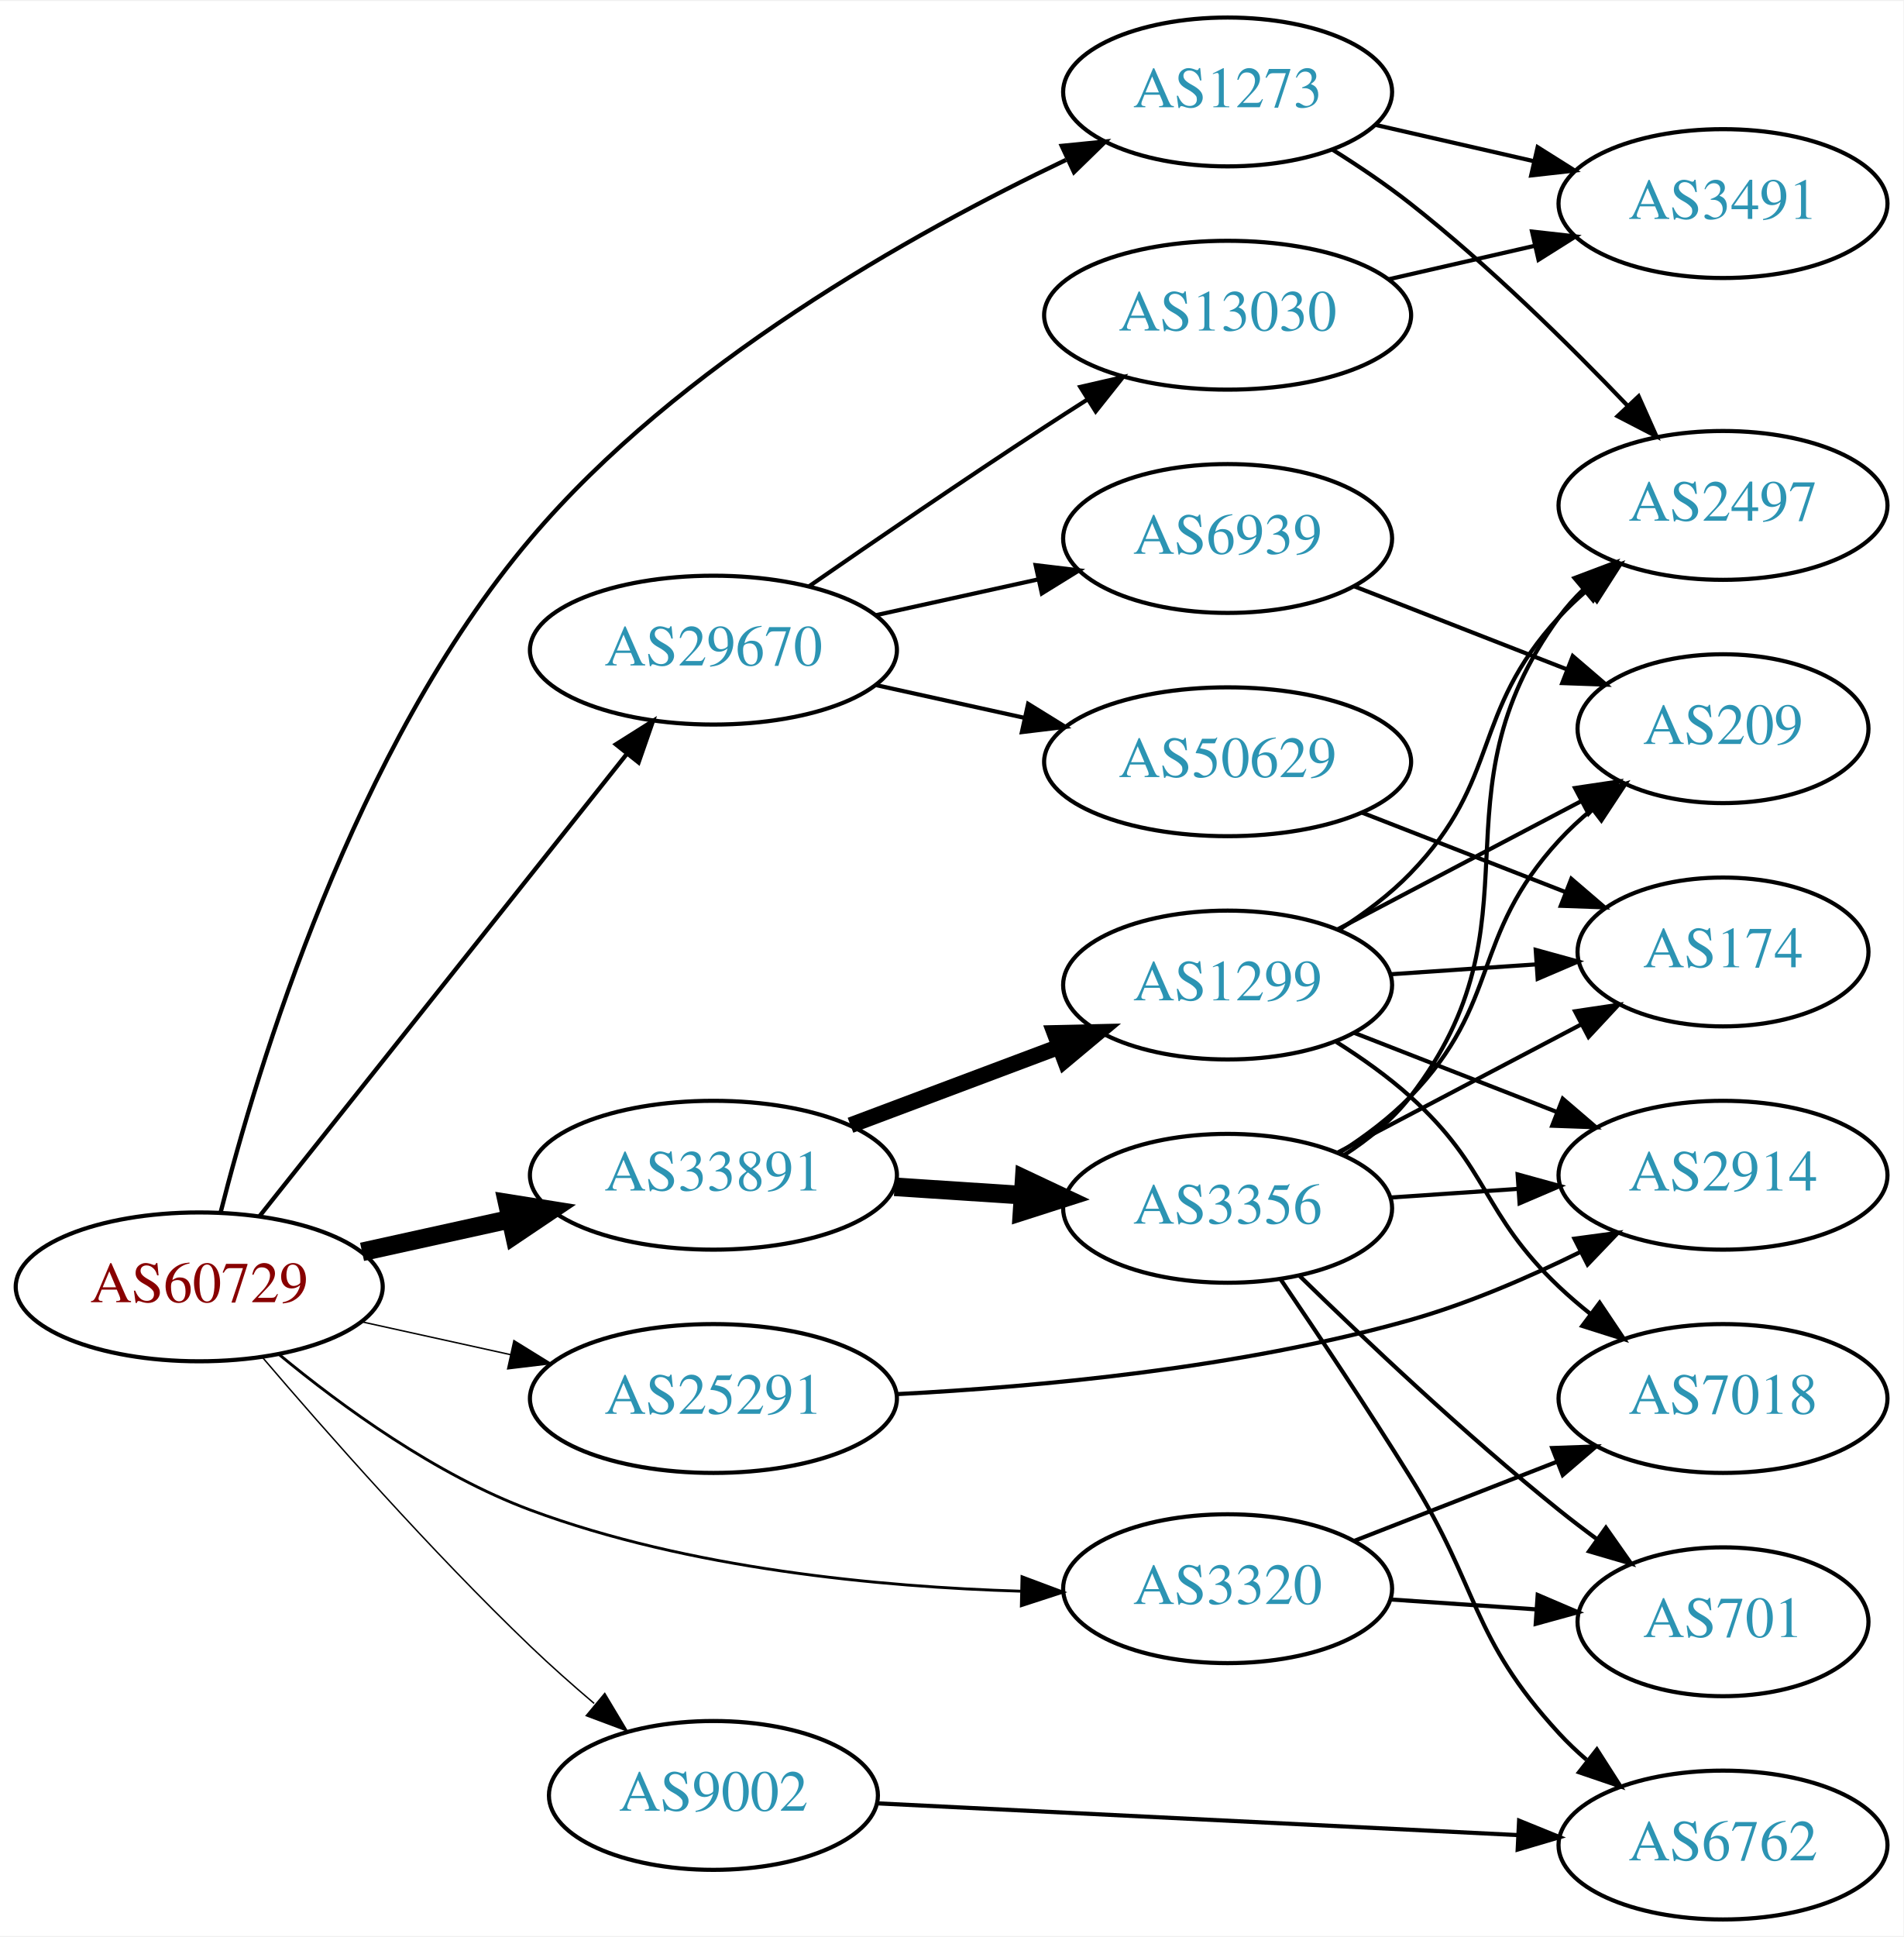
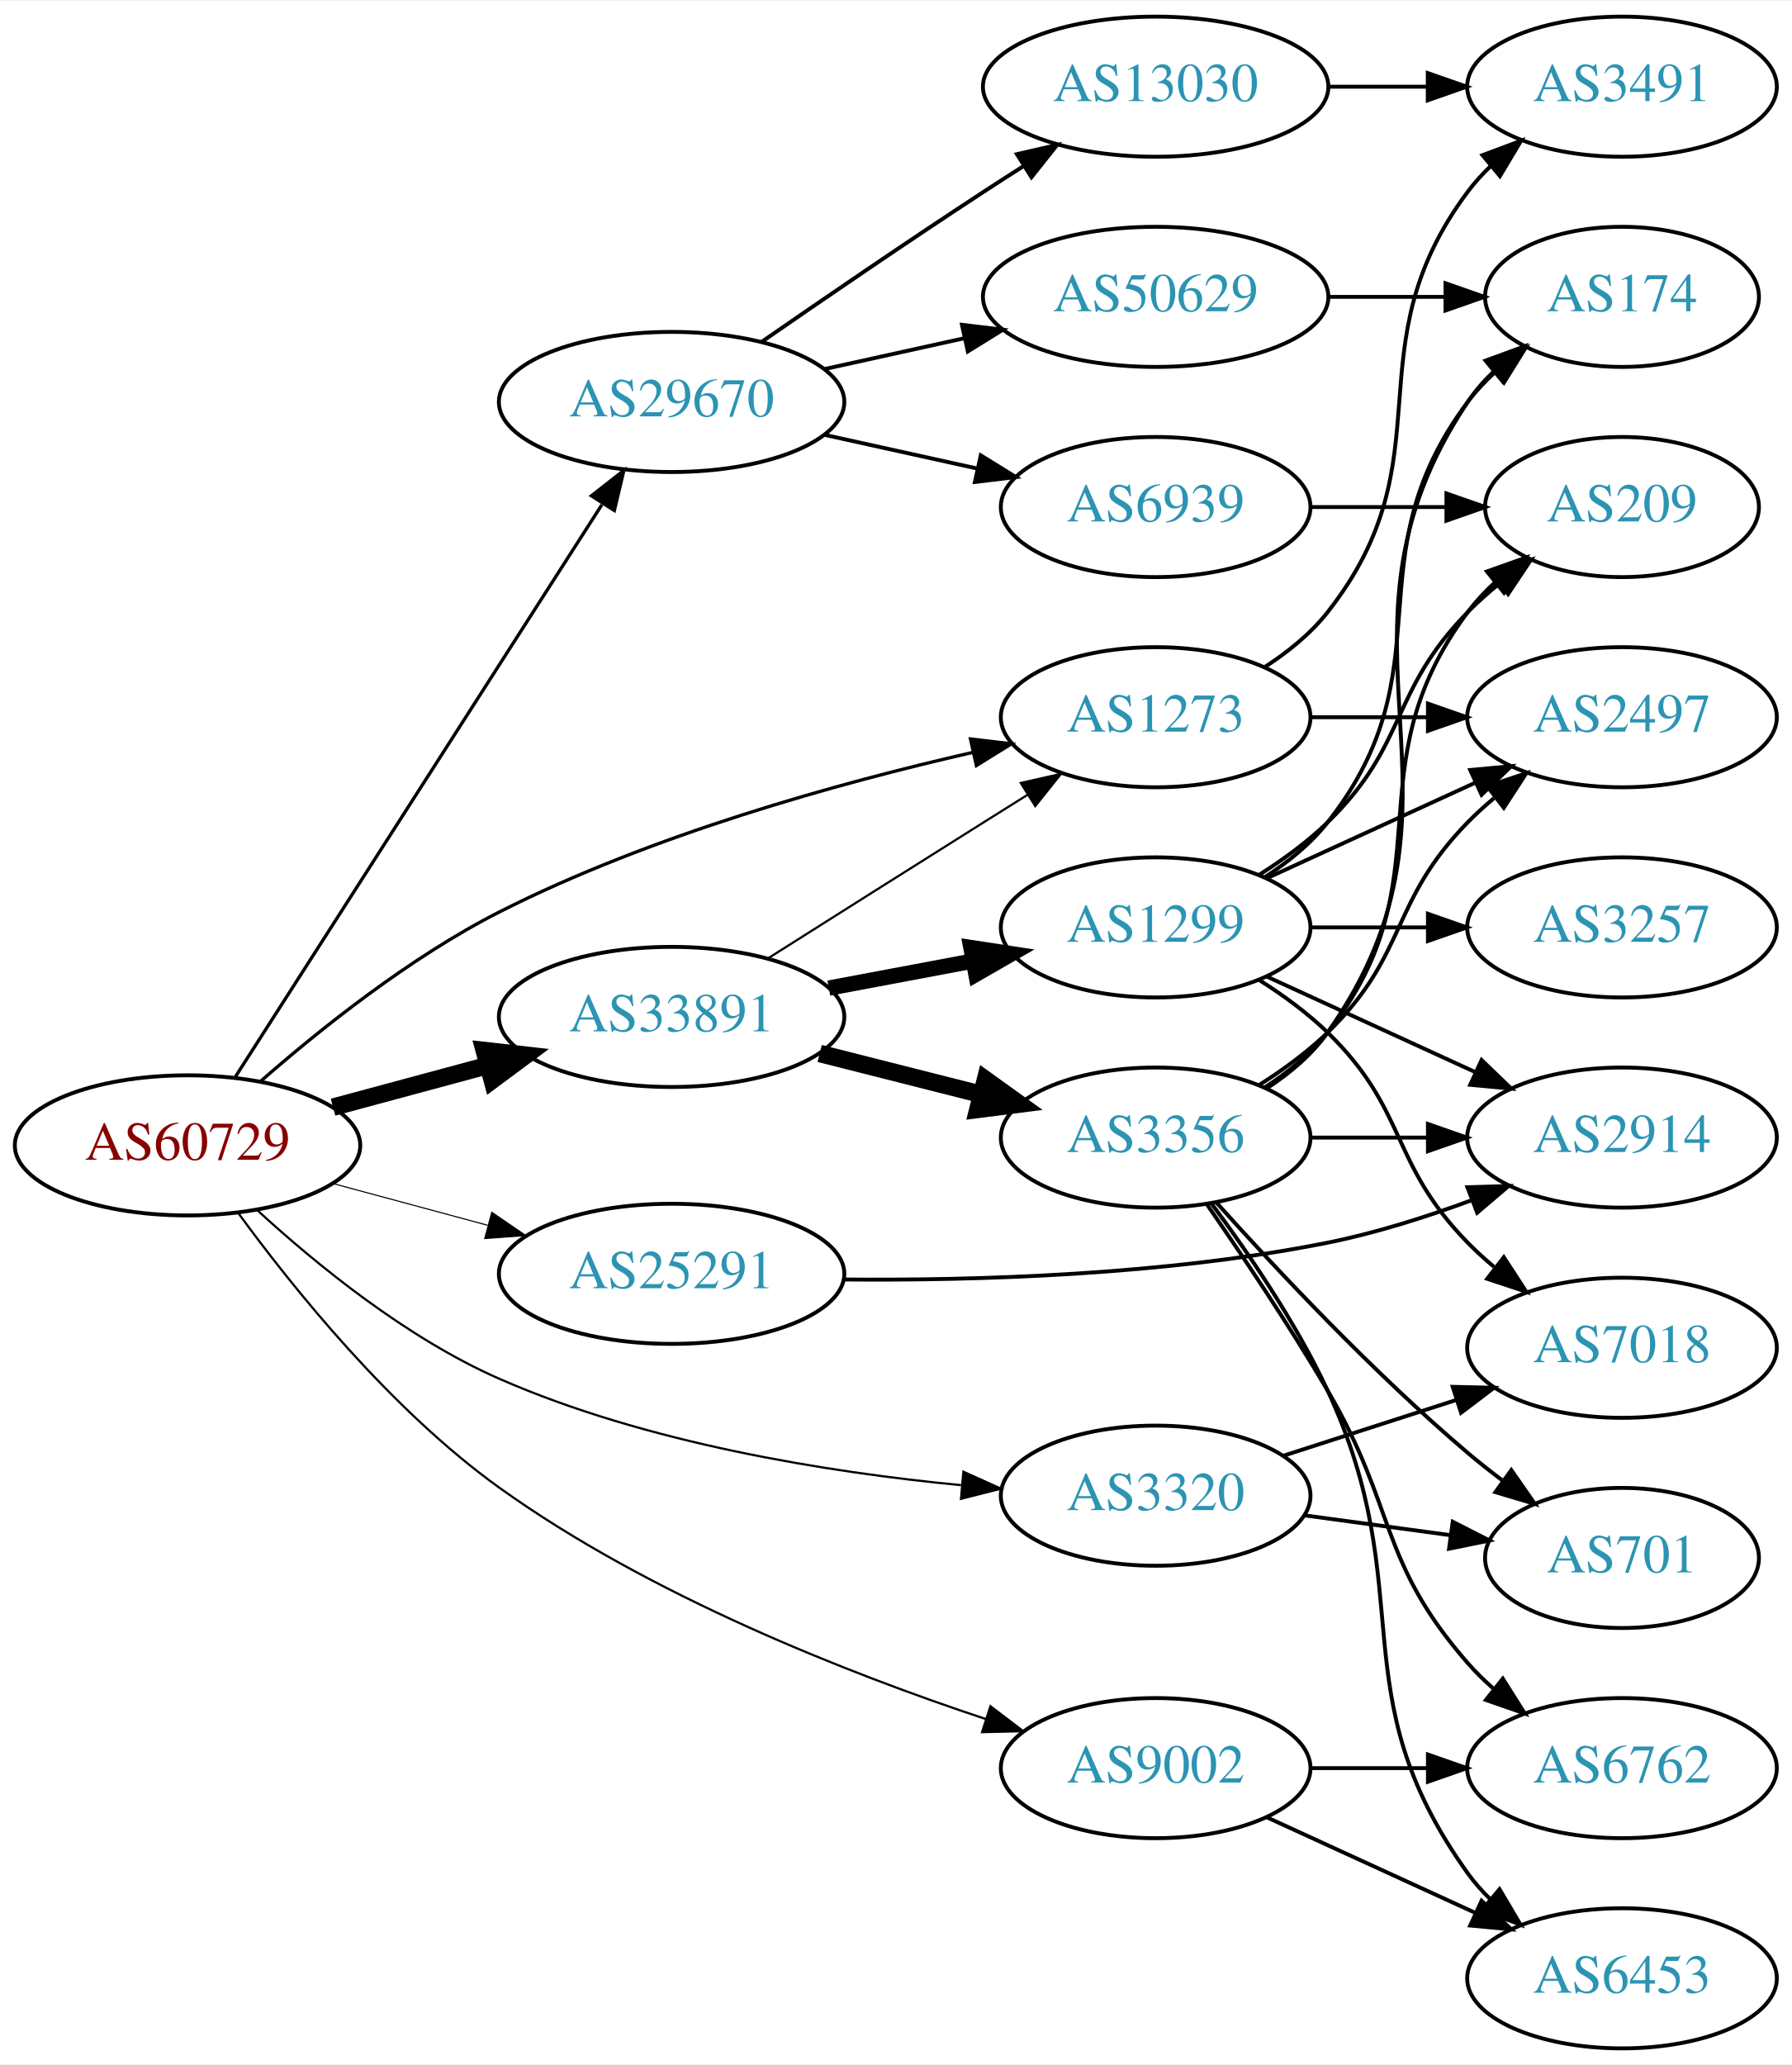
- <svg xmlns="http://www.w3.org/2000/svg" xmlns:xlink="http://www.w3.org/1999/xlink" width="460pt" height="468pt" viewBox="0.00 0.00 460.47 468.00">
-   <g id="graph0" class="graph" transform="scale(1 1) rotate(0) translate(4 464)">
-     <polygon fill="white" stroke="none" points="-4,4 -4,-464 456.469,-464 456.469,4 -4,4" />
+ <svg xmlns="http://www.w3.org/2000/svg" xmlns:xlink="http://www.w3.org/1999/xlink" width="460pt" height="530pt" viewBox="0.00 0.00 460.47 530.00">
+   <g id="graph0" class="graph" transform="scale(1 1) rotate(0) translate(4 526)">
+     <polygon fill="white" stroke="none" points="-4,4 -4,-526 456.469,-526 456.469,4 -4,4" />
    <g id="node1" class="node">
      <g id="a_node1">
        <a xlink:href="/asn/60729" xlink:title="AS60729 ~ Zwiebelfreunde e.V. [AT]">
-           <ellipse fill="#ffffff" stroke="black" cx="44.196" cy="-153" rx="44.393" ry="18" />
-           <text text-anchor="middle" x="44.196" y="-149.3" font-family="Times,serif" font-size="14.00" fill="#880000">AS60729</text>
+           <ellipse fill="#ffffff" stroke="black" cx="44.196" cy="-232" rx="44.393" ry="18" />
+           <text text-anchor="middle" x="44.196" y="-228.3" font-family="Times,serif" font-size="14.00" fill="#880000">AS60729</text>
        </a>
      </g>
    </g>
    <g id="node2" class="node">
      <g id="a_node2">
        <a xlink:href="/asn/1273" xlink:title="AS1273 ~ Vodafone Group PLC [EU]">
-           <ellipse fill="#ffffff" stroke="black" cx="292.98" cy="-442" rx="39.794" ry="18" />
-           <text text-anchor="middle" x="292.98" y="-438.3" font-family="Times,serif" font-size="14.00" fill="#2c94b3">AS1273</text>
+           <ellipse fill="#ffffff" stroke="black" cx="292.98" cy="-342" rx="39.794" ry="18" />
+           <text text-anchor="middle" x="292.98" y="-338.3" font-family="Times,serif" font-size="14.00" fill="#2c94b3">AS1273</text>
        </a>
      </g>
    </g>
    <g id="edge1" class="edge">
-       <path fill="none" stroke="black" stroke-width="1.038" d="M49.38,-171.044C58.193,-205.867 81.482,-283.367 124.392,-334 160.137,-376.178 216.518,-407.767 253.868,-425.561" />
-       <polygon fill="black" stroke="black" stroke-width="1.038" points="252.855,-428.95 263.397,-429.999 255.81,-422.604 252.855,-428.95" />
+       <path fill="none" stroke="black" stroke-width="0.844" d="M62.815,-248.325C78.09,-261.713 101.313,-280.301 124.392,-292 163.337,-311.741 211.411,-325.081 246.068,-332.982" />
+       <polygon fill="black" stroke="black" stroke-width="0.844" points="245.397,-336.418 255.918,-335.164 246.911,-329.584 245.397,-336.418" />
    </g>
    <g id="node3" class="node">
      <g id="a_node3">
        <a xlink:href="/asn/3320" xlink:title="AS3320 ~ DTAG [DE]">
-           <ellipse fill="#ffffff" stroke="black" cx="292.98" cy="-80" rx="39.794" ry="18" />
-           <text text-anchor="middle" x="292.98" y="-76.3" font-family="Times,serif" font-size="14.00" fill="#2c94b3">AS3320</text>
+           <ellipse fill="#ffffff" stroke="black" cx="292.98" cy="-142" rx="39.794" ry="18" />
+           <text text-anchor="middle" x="292.98" y="-138.3" font-family="Times,serif" font-size="14.00" fill="#2c94b3">AS3320</text>
        </a>
      </g>
    </g>
    <g id="edge2" class="edge">
-       <path fill="none" stroke="black" stroke-width="0.692" d="M63.57,-136.6C78.751,-124.059 101.46,-107.518 124.392,-99 162.576,-84.816 208.747,-80.437 242.951,-79.395" />
-       <polygon fill="black" stroke="black" stroke-width="0.692" points="243.238,-82.889 253.159,-79.171 243.085,-75.891 243.238,-82.889" />
+       <path fill="none" stroke="black" stroke-width="0.562" d="M62.194,-215.272C77.266,-201.446 100.533,-182.448 124.392,-172 162.179,-155.453 208.574,-148.032 242.961,-144.704" />
+       <polygon fill="black" stroke="black" stroke-width="0.562" points="243.571,-148.163 253.224,-143.797 242.955,-141.191 243.571,-148.163" />
    </g>
    <g id="node4" class="node">
      <g id="a_node4">
        <a xlink:href="/asn/9002" xlink:title="AS9002 ~ RETN Limited [EU]">
-           <ellipse fill="#ffffff" stroke="black" cx="168.588" cy="-30" rx="39.794" ry="18" />
-           <text text-anchor="middle" x="168.588" y="-26.3" font-family="Times,serif" font-size="14.00" fill="#2c94b3">AS9002</text>
+           <ellipse fill="#ffffff" stroke="black" cx="292.98" cy="-72" rx="39.794" ry="18" />
+           <text text-anchor="middle" x="292.98" y="-68.3" font-family="Times,serif" font-size="14.00" fill="#2c94b3">AS9002</text>
        </a>
      </g>
    </g>
    <g id="edge3" class="edge">
-       <path fill="none" stroke="black" stroke-width="0.346" d="M59.436,-136.012C74.811,-117.997 100.342,-89.022 124.392,-66 129.205,-61.393 134.522,-56.683 139.732,-52.254" />
-       <polygon fill="black" stroke="black" stroke-width="0.346" points="142.302,-54.669 147.744,-45.578 137.821,-49.291 142.302,-54.669" />
+       <path fill="none" stroke="black" stroke-width="0.562" d="M57.141,-214.738C71.292,-195.353 96.494,-163.997 124.392,-144 162.975,-116.345 213.837,-96.39 249.367,-84.599" />
+       <polygon fill="black" stroke="black" stroke-width="0.562" points="250.525,-87.903 258.959,-81.491 248.367,-81.244 250.525,-87.903" />
    </g>
    <g id="node5" class="node">
      <g id="a_node5">
        <a xlink:href="/asn/25291" xlink:title="AS25291 ~ SysEleven GmbH [DE]">
-           <ellipse fill="#ffffff" stroke="black" cx="168.588" cy="-126" rx="44.393" ry="18" />
-           <text text-anchor="middle" x="168.588" y="-122.3" font-family="Times,serif" font-size="14.00" fill="#2c94b3">AS25291</text>
+           <ellipse fill="#ffffff" stroke="black" cx="168.588" cy="-199" rx="44.393" ry="18" />
+           <text text-anchor="middle" x="168.588" y="-195.3" font-family="Times,serif" font-size="14.00" fill="#2c94b3">AS25291</text>
        </a>
      </g>
    </g>
    <g id="edge4" class="edge">
-       <path fill="none" stroke="black" stroke-width="0.346" d="M83.586,-144.531C94.978,-142.018 107.6,-139.233 119.525,-136.603" />
-       <polygon fill="black" stroke="black" stroke-width="0.346" points="120.323,-140.011 129.335,-134.439 118.815,-133.175 120.323,-140.011" />
+       <path fill="none" stroke="black" stroke-width="0.281" d="M81.586,-222.188C94.052,-218.827 108.171,-215.02 121.312,-211.477" />
+       <polygon fill="black" stroke="black" stroke-width="0.281" points="122.383,-214.814 131.127,-208.831 120.56,-208.055 122.383,-214.814" />
    </g>
    <g id="node6" class="node">
      <g id="a_node6">
        <a xlink:href="/asn/29670" xlink:title="AS29670 ~ Individual Network Berlin e.V. [DE]">
-           <ellipse fill="#ffffff" stroke="black" cx="168.588" cy="-307" rx="44.393" ry="18" />
-           <text text-anchor="middle" x="168.588" y="-303.3" font-family="Times,serif" font-size="14.00" fill="#2c94b3">AS29670</text>
+           <ellipse fill="#ffffff" stroke="black" cx="168.588" cy="-423" rx="44.393" ry="18" />
+           <text text-anchor="middle" x="168.588" y="-419.3" font-family="Times,serif" font-size="14.00" fill="#2c94b3">AS29670</text>
        </a>
      </g>
    </g>
    <g id="edge5" class="edge">
-       <path fill="none" stroke="black" stroke-width="1.038" d="M58.762,-170.069C80.358,-197.243 122.666,-250.477 147.693,-281.967" />
-       <polygon fill="black" stroke="black" stroke-width="1.038" points="145,-284.203 153.962,-289.854 150.48,-279.848 145,-284.203" />
+       <path fill="none" stroke="black" stroke-width="0.844" d="M56.491,-249.626C78.077,-283.312 125.293,-356.995 150.664,-396.589" />
+       <polygon fill="black" stroke="black" stroke-width="0.844" points="147.978,-398.885 156.321,-405.416 153.872,-395.108 147.978,-398.885" />
    </g>
    <g id="node7" class="node">
      <g id="a_node7">
        <a xlink:href="/asn/33891" xlink:title="AS33891 ~ CORE-BACKBONE GMBH GLOBAL NETWORK [DE]">
-           <ellipse fill="#ffffff" stroke="black" cx="168.588" cy="-180" rx="44.393" ry="18" />
-           <text text-anchor="middle" x="168.588" y="-176.3" font-family="Times,serif" font-size="14.00" fill="#2c94b3">AS33891</text>
+           <ellipse fill="#ffffff" stroke="black" cx="168.588" cy="-265" rx="44.393" ry="18" />
+           <text text-anchor="middle" x="168.588" y="-261.3" font-family="Times,serif" font-size="14.00" fill="#2c94b3">AS33891</text>
        </a>
      </g>
    </g>
    <g id="edge6" class="edge">
-       <path fill="none" stroke="black" stroke-width="4.5" d="M83.586,-161.469C94.978,-163.982 107.6,-166.767 119.525,-169.397" />
-       <polygon fill="black" stroke="black" stroke-width="4.5" points="118.721,-173.252 129.335,-171.561 120.418,-165.562 118.721,-173.252" />
+       <path fill="none" stroke="black" stroke-width="4.5" d="M81.586,-241.812C94.052,-245.173 108.171,-248.98 121.312,-252.523" />
+       <polygon fill="black" stroke="black" stroke-width="4.5" points="120.447,-256.367 131.127,-255.169 122.497,-248.764 120.447,-256.367" />
    </g>
    <g id="node8" class="node">
      <g id="a_node8">
        <a xlink:href="/asn/3491" xlink:title="AS3491 ~ PCCW Global, Inc. [US]">
-           <ellipse fill="#ffffff" stroke="black" cx="412.823" cy="-415" rx="39.794" ry="18" />
-           <text text-anchor="middle" x="412.823" y="-411.3" font-family="Times,serif" font-size="14.00" fill="#2c94b3">AS3491</text>
+           <ellipse fill="#ffffff" stroke="black" cx="412.823" cy="-504" rx="39.794" ry="18" />
+           <text text-anchor="middle" x="412.823" y="-500.3" font-family="Times,serif" font-size="14.00" fill="#2c94b3">AS3491</text>
        </a>
      </g>
    </g>
    <g id="edge7" class="edge">
-       <path fill="none" stroke="black" d="M328.7,-434.045C340.7,-431.296 354.32,-428.175 367.013,-425.267" />
-       <polygon fill="black" stroke="black" points="367.979,-428.636 376.945,-422.991 366.415,-421.813 367.979,-428.636" />
+       <path fill="none" stroke="black" d="M320.952,-354.855C326.94,-358.72 332.8,-363.441 337.176,-369 368.475,-408.754 342.905,-436.458 373.176,-477 374.921,-479.336 376.928,-481.545 379.092,-483.617" />
+       <polygon fill="black" stroke="black" points="376.969,-486.405 386.892,-490.118 381.451,-481.027 376.969,-486.405" />
    </g>
    <g id="node9" class="node">
      <g id="a_node9">
        <a xlink:href="/asn/2497" xlink:title="AS2497 ~ Internet Initiative Japan Inc. [JP]">
          <ellipse fill="#ffffff" stroke="black" cx="412.823" cy="-342" rx="39.794" ry="18" />
          <text text-anchor="middle" x="412.823" y="-338.3" font-family="Times,serif" font-size="14.00" fill="#2c94b3">AS2497</text>
        </a>
      </g>
    </g>
    <g id="edge8" class="edge">
-       <path fill="none" stroke="black" d="M318.369,-428.033C324.679,-424.078 331.337,-419.592 337.176,-415 356.104,-400.114 375.488,-381.02 389.759,-366.094" />
-       <polygon fill="black" stroke="black" points="392.407,-368.387 396.726,-358.712 387.316,-363.582 392.407,-368.387" />
+       <path fill="none" stroke="black" d="M332.893,-342C342.446,-342 352.796,-342 362.759,-342" />
+       <polygon fill="black" stroke="black" points="362.951,-345.5 372.951,-342 362.951,-338.5 362.951,-345.5" />
    </g>
    <g id="node10" class="node">
      <g id="a_node10">
-         <a xlink:href="/asn/7018" xlink:title="AS7018 ~ AT&amp;T Services, Inc. [US]">
-           <ellipse fill="#ffffff" stroke="black" cx="412.823" cy="-126" rx="39.794" ry="18" />
-           <text text-anchor="middle" x="412.823" y="-122.3" font-family="Times,serif" font-size="14.00" fill="#2c94b3">AS7018</text>
+         <a xlink:href="/asn/701" xlink:title="AS701 ~ UUNET [US]">
+           <ellipse fill="#ffffff" stroke="black" cx="412.823" cy="-126" rx="35.194" ry="18" />
+           <text text-anchor="middle" x="412.823" y="-122.3" font-family="Times,serif" font-size="14.00" fill="#2c94b3">AS701</text>
        </a>
      </g>
    </g>
    <g id="edge9" class="edge">
-       <path fill="none" stroke="black" d="M323.717,-91.608C338.511,-97.382 356.588,-104.439 372.51,-110.654" />
-       <polygon fill="black" stroke="black" points="371.508,-114.02 382.096,-114.396 374.053,-107.499 371.508,-114.02" />
+       <path fill="none" stroke="black" d="M331.267,-136.938C343.172,-135.321 356.446,-133.519 368.729,-131.851" />
+       <polygon fill="black" stroke="black" points="369.324,-135.302 378.762,-130.489 368.382,-128.366 369.324,-135.302" />
    </g>
    <g id="node11" class="node">
      <g id="a_node11">
-         <a xlink:href="/asn/701" xlink:title="AS701 ~ UUNET [US]">
-           <ellipse fill="#ffffff" stroke="black" cx="412.823" cy="-72" rx="35.194" ry="18" />
-           <text text-anchor="middle" x="412.823" y="-68.3" font-family="Times,serif" font-size="14.00" fill="#2c94b3">AS701</text>
+         <a xlink:href="/asn/7018" xlink:title="AS7018 ~ AT&amp;T Services, Inc. [US]">
+           <ellipse fill="#ffffff" stroke="black" cx="412.823" cy="-180" rx="39.794" ry="18" />
+           <text text-anchor="middle" x="412.823" y="-176.3" font-family="Times,serif" font-size="14.00" fill="#2c94b3">AS7018</text>
        </a>
      </g>
    </g>
    <g id="edge10" class="edge">
-       <path fill="none" stroke="black" d="M332.24,-77.403C343.572,-76.633 356.071,-75.785 367.739,-74.993" />
-       <polygon fill="black" stroke="black" points="367.989,-78.484 377.729,-74.314 367.515,-71.5 367.989,-78.484" />
+       <path fill="none" stroke="black" d="M325.87,-152.283C339.494,-156.677 355.58,-161.864 370.13,-166.555" />
+       <polygon fill="black" stroke="black" points="369.316,-169.97 379.908,-169.708 371.464,-163.308 369.316,-169.97" />
    </g>
    <g id="node12" class="node">
      <g id="a_node12">
-         <a xlink:href="/asn/6762" xlink:title="AS6762 ~ TELECOM ITALIA SPARKLE S.p.A. [IT]">
+         <a xlink:href="/asn/6453" xlink:title="AS6453 ~ TATA COMMUNICATIONS (AMERICA) INC [US]">
          <ellipse fill="#ffffff" stroke="black" cx="412.823" cy="-18" rx="39.794" ry="18" />
-           <text text-anchor="middle" x="412.823" y="-14.3" font-family="Times,serif" font-size="14.00" fill="#2c94b3">AS6762</text>
+           <text text-anchor="middle" x="412.823" y="-14.3" font-family="Times,serif" font-size="14.00" fill="#2c94b3">AS6453</text>
        </a>
      </g>
    </g>
    <g id="edge11" class="edge">
-       <path fill="none" stroke="black" d="M208.239,-28.085C250.248,-26.004 317.464,-22.674 363.068,-20.415" />
-       <polygon fill="black" stroke="black" points="363.495,-23.898 373.31,-19.908 363.149,-16.907 363.495,-23.898" />
+       <path fill="none" stroke="black" d="M321.609,-59.339C337.566,-52.027 357.837,-42.739 375.119,-34.819" />
+       <polygon fill="black" stroke="black" points="376.734,-37.929 384.367,-30.581 373.818,-31.565 376.734,-37.929" />
    </g>
    <g id="node13" class="node">
      <g id="a_node13">
-         <a xlink:href="/asn/2914" xlink:title="AS2914 ~ NTT America, Inc. [US]">
-           <ellipse fill="#ffffff" stroke="black" cx="412.823" cy="-180" rx="39.794" ry="18" />
-           <text text-anchor="middle" x="412.823" y="-176.3" font-family="Times,serif" font-size="14.00" fill="#2c94b3">AS2914</text>
+         <a xlink:href="/asn/6762" xlink:title="AS6762 ~ TELECOM ITALIA SPARKLE S.p.A. [IT]">
+           <ellipse fill="#ffffff" stroke="black" cx="412.823" cy="-72" rx="39.794" ry="18" />
+           <text text-anchor="middle" x="412.823" y="-68.3" font-family="Times,serif" font-size="14.00" fill="#2c94b3">AS6762</text>
        </a>
      </g>
    </g>
    <g id="edge12" class="edge">
-       <path fill="none" stroke="black" d="M213.038,-127.064C247.315,-128.82 296.039,-133.364 337.176,-145 351.115,-148.943 365.699,-155.238 378.24,-161.41" />
-       <polygon fill="black" stroke="black" points="376.887,-164.648 387.387,-166.064 380.061,-158.41 376.887,-164.648" />
+       <path fill="none" stroke="black" d="M332.893,-72C342.446,-72 352.796,-72 362.759,-72" />
+       <polygon fill="black" stroke="black" points="362.951,-75.5 372.951,-72 362.951,-68.5 362.951,-75.5" />
    </g>
    <g id="node14" class="node">
      <g id="a_node14">
-         <a xlink:href="/asn/13030" xlink:title="AS13030 ~ Init7 (Switzerland) Ltd. [CH]">
-           <ellipse fill="#ffffff" stroke="black" cx="292.98" cy="-388" rx="44.393" ry="18" />
-           <text text-anchor="middle" x="292.98" y="-384.3" font-family="Times,serif" font-size="14.00" fill="#2c94b3">AS13030</text>
+         <a xlink:href="/asn/2914" xlink:title="AS2914 ~ NTT America, Inc. [US]">
+           <ellipse fill="#ffffff" stroke="black" cx="412.823" cy="-234" rx="39.794" ry="18" />
+           <text text-anchor="middle" x="412.823" y="-230.3" font-family="Times,serif" font-size="14.00" fill="#2c94b3">AS2914</text>
        </a>
      </g>
    </g>
    <g id="edge13" class="edge">
-       <path fill="none" stroke="black" d="M191.619,-322.367C207.421,-333.305 229.278,-348.261 248.784,-361 252.105,-363.169 255.587,-365.406 259.074,-367.621" />
-       <polygon fill="black" stroke="black" points="257.33,-370.66 267.656,-373.032 261.063,-364.738 257.33,-370.66" />
+       <path fill="none" stroke="black" d="M212.725,-197.542C246.83,-197.231 295.475,-198.66 337.176,-207 349.529,-209.47 362.577,-213.619 374.249,-217.932" />
+       <polygon fill="black" stroke="black" points="373.094,-221.238 383.684,-221.561 375.607,-214.704 373.094,-221.238" />
    </g>
    <g id="node15" class="node">
      <g id="a_node15">
-         <a xlink:href="/asn/6939" xlink:title="AS6939 ~ Hurricane Electric LLC [US]">
-           <ellipse fill="#ffffff" stroke="black" cx="292.98" cy="-334" rx="39.794" ry="18" />
-           <text text-anchor="middle" x="292.98" y="-330.3" font-family="Times,serif" font-size="14.00" fill="#2c94b3">AS6939</text>
+         <a xlink:href="/asn/13030" xlink:title="AS13030 ~ Init7 (Switzerland) Ltd. [CH]">
+           <ellipse fill="#ffffff" stroke="black" cx="292.98" cy="-504" rx="44.393" ry="18" />
+           <text text-anchor="middle" x="292.98" y="-500.3" font-family="Times,serif" font-size="14.00" fill="#2c94b3">AS13030</text>
        </a>
      </g>
    </g>
    <g id="edge14" class="edge">
-       <path fill="none" stroke="black" d="M207.978,-315.469C220.369,-318.202 234.216,-321.257 247.036,-324.085" />
-       <polygon fill="black" stroke="black" points="246.532,-327.558 257.051,-326.295 248.04,-320.722 246.532,-327.558" />
+       <path fill="none" stroke="black" d="M191.619,-438.367C207.421,-449.305 229.278,-464.261 248.784,-477 252.105,-479.169 255.587,-481.406 259.074,-483.621" />
+       <polygon fill="black" stroke="black" points="257.33,-486.66 267.656,-489.032 261.063,-480.738 257.33,-486.66" />
    </g>
    <g id="node16" class="node">
      <g id="a_node16">
        <a xlink:href="/asn/50629" xlink:title="AS50629 ~ LWLcom GmbH [DE]">
-           <ellipse fill="#ffffff" stroke="black" cx="292.98" cy="-280" rx="44.393" ry="18" />
-           <text text-anchor="middle" x="292.98" y="-276.3" font-family="Times,serif" font-size="14.00" fill="#2c94b3">AS50629</text>
+           <ellipse fill="#ffffff" stroke="black" cx="292.98" cy="-450" rx="44.393" ry="18" />
+           <text text-anchor="middle" x="292.98" y="-446.3" font-family="Times,serif" font-size="14.00" fill="#2c94b3">AS50629</text>
        </a>
      </g>
    </g>
    <g id="edge15" class="edge">
-       <path fill="none" stroke="black" d="M207.978,-298.531C219.37,-296.018 231.993,-293.233 243.917,-290.603" />
-       <polygon fill="black" stroke="black" points="244.716,-294.011 253.727,-288.439 243.208,-287.175 244.716,-294.011" />
-     </g>
-     <g id="node19" class="node">
-       <g id="a_node19">
-         <a xlink:href="/asn/3356" xlink:title="AS3356 ~ Level 3 Parent, LLC [US]">
-           <ellipse fill="#ffffff" stroke="black" cx="292.98" cy="-172" rx="39.794" ry="18" />
-           <text text-anchor="middle" x="292.98" y="-168.3" font-family="Times,serif" font-size="14.00" fill="#2c94b3">AS3356</text>
-         </a>
-       </g>
-     </g>
-     <g id="edge19" class="edge">
-       <path fill="none" stroke="black" stroke-width="4.5" d="M212.395,-177.202C222.425,-176.546 233.182,-175.843 243.442,-175.173" />
-       <polygon fill="black" stroke="black" stroke-width="4.5" points="243.769,-179.097 253.491,-174.516 243.255,-171.239 243.769,-179.097" />
+       <path fill="none" stroke="black" d="M207.978,-431.469C219.37,-433.982 231.993,-436.767 243.917,-439.397" />
+       <polygon fill="black" stroke="black" points="243.208,-442.825 253.727,-441.561 244.716,-435.989 243.208,-442.825" />
+     </g>
+     <g id="node17" class="node">
+       <g id="a_node17">
+         <a xlink:href="/asn/6939" xlink:title="AS6939 ~ Hurricane Electric LLC [US]">
+           <ellipse fill="#ffffff" stroke="black" cx="292.98" cy="-396" rx="39.794" ry="18" />
+           <text text-anchor="middle" x="292.98" y="-392.3" font-family="Times,serif" font-size="14.00" fill="#2c94b3">AS6939</text>
+         </a>
+       </g>
+     </g>
+     <g id="edge16" class="edge">
+       <path fill="none" stroke="black" d="M207.978,-414.531C220.369,-411.798 234.216,-408.743 247.036,-405.915" />
+       <polygon fill="black" stroke="black" points="248.04,-409.278 257.051,-403.705 246.532,-402.442 248.04,-409.278" />
+     </g>
+     <g id="edge22" class="edge">
+       <path fill="none" stroke="black" stroke-width="0.562" d="M193.483,-280.125C209.189,-290.057 230.196,-303.323 248.784,-315 252.407,-317.276 256.203,-319.656 259.977,-322.019" />
+       <polygon fill="black" stroke="black" stroke-width="0.562" points="258.32,-325.11 268.654,-327.446 262.032,-319.176 258.32,-325.11" />
    </g>
    <g id="node20" class="node">
      <g id="a_node20">
+         <a xlink:href="/asn/3356" xlink:title="AS3356 ~ Level 3 Parent, LLC [US]">
+           <ellipse fill="#ffffff" stroke="black" cx="292.98" cy="-234" rx="39.794" ry="18" />
+           <text text-anchor="middle" x="292.98" y="-230.3" font-family="Times,serif" font-size="14.00" fill="#2c94b3">AS3356</text>
+         </a>
+       </g>
+     </g>
+     <g id="edge20" class="edge">
+       <path fill="none" stroke="black" stroke-width="4.5" d="M206.642,-255.615C219.649,-252.32 234.39,-248.587 247.916,-245.161" />
+       <polygon fill="black" stroke="black" stroke-width="4.5" points="249.247,-248.886 257.974,-242.613 247.313,-241.252 249.247,-248.886" />
+     </g>
+     <g id="node21" class="node">
+       <g id="a_node21">
        <a xlink:href="/asn/1299" xlink:title="AS1299 ~ Telia Carrier [EU]">
-           <ellipse fill="#ffffff" stroke="black" cx="292.98" cy="-226" rx="39.794" ry="18" />
-           <text text-anchor="middle" x="292.98" y="-222.3" font-family="Times,serif" font-size="14.00" fill="#2c94b3">AS1299</text>
-         </a>
-       </g>
-     </g>
-     <g id="edge20" class="edge">
-       <path fill="none" stroke="black" stroke-width="3.857" d="M201.745,-192.086C217.112,-197.861 235.659,-204.832 251.932,-210.948" />
-       <polygon fill="black" stroke="black" stroke-width="3.857" points="251.129,-214.385 261.721,-214.627 253.592,-207.833 251.129,-214.385" />
-     </g>
-     <g id="edge16" class="edge">
-       <path fill="none" stroke="black" d="M331.915,-396.692C343.156,-399.267 355.568,-402.111 367.192,-404.774" />
-       <polygon fill="black" stroke="black" points="366.624,-408.235 377.153,-407.057 368.188,-401.412 366.624,-408.235" />
-     </g>
-     <g id="node17" class="node">
-       <g id="a_node17">
-         <a xlink:href="/asn/209" xlink:title="AS209 ~ CenturyLink Communications, LLC [US]">
-           <ellipse fill="#ffffff" stroke="black" cx="412.823" cy="-288" rx="35.194" ry="18" />
-           <text text-anchor="middle" x="412.823" y="-284.3" font-family="Times,serif" font-size="14.00" fill="#2c94b3">AS209</text>
-         </a>
-       </g>
+           <ellipse fill="#ffffff" stroke="black" cx="292.98" cy="-288" rx="39.794" ry="18" />
+           <text text-anchor="middle" x="292.98" y="-284.3" font-family="Times,serif" font-size="14.00" fill="#2c94b3">AS1299</text>
+         </a>
+       </g>
+     </g>
+     <g id="edge21" class="edge">
+       <path fill="none" stroke="black" stroke-width="3.938" d="M208.988,-272.404C220.78,-274.62 233.815,-277.069 245.991,-279.358" />
+       <polygon fill="black" stroke="black" stroke-width="3.938" points="245.498,-282.826 255.972,-281.233 246.791,-275.947 245.498,-282.826" />
    </g>
    <g id="edge17" class="edge">
-       <path fill="none" stroke="black" d="M323.717,-322.392C339.334,-316.296 358.611,-308.771 375.148,-302.316" />
-       <polygon fill="black" stroke="black" points="376.476,-305.555 384.519,-298.658 373.931,-299.034 376.476,-305.555" />
+       <path fill="none" stroke="black" d="M337.191,-504C345.504,-504 354.267,-504 362.749,-504" />
+       <polygon fill="black" stroke="black" points="362.908,-507.5 372.908,-504 362.908,-500.5 362.908,-507.5" />
    </g>
    <g id="node18" class="node">
      <g id="a_node18">
        <a xlink:href="/asn/174" xlink:title="AS174 ~ Cogent Communications [US]">
-           <ellipse fill="#ffffff" stroke="black" cx="412.823" cy="-234" rx="35.194" ry="18" />
-           <text text-anchor="middle" x="412.823" y="-230.3" font-family="Times,serif" font-size="14.00" fill="#2c94b3">AS174</text>
+           <ellipse fill="#ffffff" stroke="black" cx="412.823" cy="-450" rx="35.194" ry="18" />
+           <text text-anchor="middle" x="412.823" y="-446.3" font-family="Times,serif" font-size="14.00" fill="#2c94b3">AS174</text>
        </a>
      </g>
    </g>
    <g id="edge18" class="edge">
-       <path fill="none" stroke="black" d="M325.56,-267.673C340.691,-261.766 358.913,-254.654 374.703,-248.49" />
-       <polygon fill="black" stroke="black" points="376.128,-251.691 384.171,-244.794 373.583,-245.17 376.128,-251.691" />
+       <path fill="none" stroke="black" d="M337.191,-450C347.04,-450 357.519,-450 367.416,-450" />
+       <polygon fill="black" stroke="black" points="367.468,-453.5 377.468,-450 367.468,-446.5 367.468,-453.5" />
+     </g>
+     <g id="node19" class="node">
+       <g id="a_node19">
+         <a xlink:href="/asn/209" xlink:title="AS209 ~ CenturyLink Communications, LLC [US]">
+           <ellipse fill="#ffffff" stroke="black" cx="412.823" cy="-396" rx="35.194" ry="18" />
+           <text text-anchor="middle" x="412.823" y="-392.3" font-family="Times,serif" font-size="14.00" fill="#2c94b3">AS209</text>
+         </a>
+       </g>
+     </g>
+     <g id="edge19" class="edge">
+       <path fill="none" stroke="black" d="M332.893,-396C343.98,-396 356.139,-396 367.522,-396" />
+       <polygon fill="black" stroke="black" points="367.703,-399.5 377.703,-396 367.703,-392.5 367.703,-399.5" />
+     </g>
+     <g id="edge29" class="edge">
+       <path fill="none" stroke="black" d="M319.509,-247.462C325.672,-251.362 331.974,-255.948 337.176,-261 357.87,-281.094 353.004,-294.383 373.176,-315 375.269,-317.139 377.553,-319.218 379.929,-321.21" />
+       <polygon fill="black" stroke="black" points="378.173,-324.275 388.229,-327.611 382.448,-318.732 378.173,-324.275" />
+     </g>
+     <g id="edge28" class="edge">
+       <path fill="none" stroke="black" d="M308.626,-217.275C323.927,-200.235 349.025,-173.477 373.176,-153 376.029,-150.582 379.094,-148.167 382.205,-145.831" />
+       <polygon fill="black" stroke="black" points="384.378,-148.578 390.433,-139.884 380.278,-142.905 384.378,-148.578" />
+     </g>
+     <g id="edge23" class="edge">
+       <path fill="none" stroke="black" d="M307.23,-217.193C316.672,-204.542 329.076,-186.452 337.176,-169 361.336,-116.947 339.75,-91.647 373.176,-45 374.875,-42.63 376.849,-40.397 378.989,-38.308" />
+       <polygon fill="black" stroke="black" points="381.352,-40.894 386.746,-31.775 376.843,-35.54 381.352,-40.894" />
+     </g>
+     <g id="edge27" class="edge">
+       <path fill="none" stroke="black" d="M306.066,-216.954C315.04,-204.033 327.369,-185.71 337.176,-169 354.886,-138.829 350.161,-125.348 373.176,-99 375.145,-96.746 377.34,-94.585 379.656,-92.537" />
+       <polygon fill="black" stroke="black" points="382.19,-94.994 387.845,-86.034 377.837,-89.512 382.19,-94.994" />
+     </g>
+     <g id="edge24" class="edge">
+       <path fill="none" stroke="black" d="M332.893,-234C342.446,-234 352.796,-234 362.759,-234" />
+       <polygon fill="black" stroke="black" points="362.951,-237.5 372.951,-234 362.951,-230.5 362.951,-237.5" />
+     </g>
+     <g id="edge25" class="edge">
+       <path fill="none" stroke="black" d="M321.814,-246.838C327.629,-250.661 333.194,-255.367 337.176,-261 379.756,-321.225 332.152,-361.706 373.176,-423 375.043,-425.789 377.303,-428.377 379.782,-430.757" />
+       <polygon fill="black" stroke="black" points="377.757,-433.622 387.705,-437.266 382.2,-428.214 377.757,-433.622" />
    </g>
    <g id="edge26" class="edge">
-       <path fill="none" stroke="black" d="M321.034,-184.791C327.02,-188.658 332.858,-193.396 337.176,-199 370.125,-241.759 341.332,-271.412 373.176,-315 374.897,-317.354 376.886,-319.576 379.037,-321.657" />
-       <polygon fill="black" stroke="black" points="376.902,-324.435 386.815,-328.176 381.399,-319.07 376.902,-324.435" />
-     </g>
-     <g id="edge24" class="edge">
-       <path fill="none" stroke="black" d="M310.386,-155.654C326.008,-140.389 350.444,-117.28 373.176,-99 376.091,-96.657 379.195,-94.29 382.33,-91.982" />
-       <polygon fill="black" stroke="black" points="384.494,-94.738 390.587,-86.071 380.419,-89.046 384.494,-94.738" />
-     </g>
-     <g id="edge21" class="edge">
-       <path fill="none" stroke="black" d="M305.819,-154.804C314.666,-141.808 326.945,-123.454 337.176,-107 354.002,-79.941 351.608,-68.455 373.176,-45 375.202,-42.797 377.437,-40.673 379.781,-38.65" />
-       <polygon fill="black" stroke="black" points="382.309,-41.115 388.021,-32.192 377.991,-35.606 382.309,-41.115" />
-     </g>
-     <g id="edge25" class="edge">
-       <path fill="none" stroke="black" d="M332.24,-174.597C342.12,-175.268 352.886,-175.999 363.216,-176.7" />
-       <polygon fill="black" stroke="black" points="363.137,-180.203 373.352,-177.388 363.612,-173.219 363.137,-180.203" />
-     </g>
-     <g id="edge23" class="edge">
-       <path fill="none" stroke="black" d="M320.181,-185.529C326.192,-189.373 332.256,-193.916 337.176,-199 359.338,-221.895 351.608,-237.545 373.176,-261 375.576,-263.609 378.27,-266.109 381.09,-268.461" />
-       <polygon fill="black" stroke="black" points="379.156,-271.388 389.231,-274.667 383.4,-265.821 379.156,-271.388" />
-     </g>
-     <g id="edge22" class="edge">
-       <path fill="none" stroke="black" d="M319.55,-185.453C336.807,-194.532 359.755,-206.606 378.448,-216.441" />
-       <polygon fill="black" stroke="black" points="377.031,-219.65 387.511,-221.209 380.291,-213.455 377.031,-219.65" />
-     </g>
-     <g id="edge29" class="edge">
-       <path fill="none" stroke="black" d="M320.181,-239.529C326.192,-243.373 332.256,-247.916 337.176,-253 359.338,-275.895 351.608,-291.545 373.176,-315 375.202,-317.203 377.437,-319.327 379.781,-321.35" />
-       <polygon fill="black" stroke="black" points="377.991,-324.394 388.021,-327.808 382.309,-318.885 377.991,-324.394" />
-     </g>
-     <g id="edge28" class="edge">
-       <path fill="none" stroke="black" d="M319.249,-212.259C325.416,-208.364 331.786,-203.851 337.176,-199 356.475,-181.635 354.328,-170.853 373.176,-153 375.553,-150.749 378.131,-148.542 380.789,-146.42" />
-       <polygon fill="black" stroke="black" points="382.979,-149.152 388.881,-140.353 378.78,-143.552 382.979,-149.152" />
+       <path fill="none" stroke="black" d="M320.952,-246.855C326.94,-250.72 332.8,-255.441 337.176,-261 368.475,-300.754 342.905,-328.458 373.176,-369 375.184,-371.689 377.54,-374.209 380.081,-376.546" />
+       <polygon fill="black" stroke="black" points="378.11,-379.452 388.097,-382.989 382.496,-373.996 378.11,-379.452" />
    </g>
    <g id="edge30" class="edge">
-       <path fill="none" stroke="black" d="M323.717,-214.392C338.511,-208.618 356.588,-201.561 372.51,-195.346" />
-       <polygon fill="black" stroke="black" points="374.053,-198.501 382.096,-191.604 371.508,-191.98 374.053,-198.501" />
+       <path fill="none" stroke="black" d="M321.609,-300.661C337.566,-307.973 357.837,-317.261 375.119,-325.181" />
+       <polygon fill="black" stroke="black" points="373.818,-328.435 384.367,-329.419 376.734,-322.071 373.818,-328.435" />
+     </g>
+     <g id="edge34" class="edge">
+       <path fill="none" stroke="black" d="M319.509,-274.538C325.672,-270.638 331.974,-266.052 337.176,-261 357.87,-240.906 353.004,-227.617 373.176,-207 375.269,-204.861 377.553,-202.782 379.929,-200.79" />
+       <polygon fill="black" stroke="black" points="382.448,-203.268 388.229,-194.389 378.173,-197.725 382.448,-203.268" />
    </g>
    <g id="edge31" class="edge">
-       <path fill="none" stroke="black" d="M319.55,-239.453C336.807,-248.532 359.755,-260.606 378.448,-270.441" />
-       <polygon fill="black" stroke="black" points="377.031,-273.65 387.511,-275.209 380.291,-267.455 377.031,-273.65" />
-     </g>
-     <g id="edge27" class="edge">
-       <path fill="none" stroke="black" d="M332.24,-228.597C343.572,-229.367 356.071,-230.215 367.739,-231.007" />
-       <polygon fill="black" stroke="black" points="367.515,-234.5 377.729,-231.685 367.989,-227.516 367.515,-234.5" />
+       <path fill="none" stroke="black" d="M321.609,-275.339C337.566,-268.027 357.837,-258.739 375.119,-250.819" />
+       <polygon fill="black" stroke="black" points="376.734,-253.929 384.367,-246.581 373.818,-247.565 376.734,-253.929" />
+     </g>
+     <g id="edge33" class="edge">
+       <path fill="none" stroke="black" d="M320.952,-300.855C326.94,-304.72 332.8,-309.441 337.176,-315 368.475,-354.754 342.905,-382.458 373.176,-423 375.184,-425.689 377.54,-428.209 380.081,-430.546" />
+       <polygon fill="black" stroke="black" points="378.11,-433.452 388.097,-436.989 382.496,-427.996 378.11,-433.452" />
+     </g>
+     <g id="edge32" class="edge">
+       <path fill="none" stroke="black" d="M319.509,-301.462C325.672,-305.362 331.974,-309.948 337.176,-315 357.87,-335.094 353.004,-348.383 373.176,-369 375.656,-371.534 378.402,-373.983 381.255,-376.304" />
+       <polygon fill="black" stroke="black" points="379.346,-379.248 389.44,-382.468 383.557,-373.657 379.346,-379.248" />
+     </g>
+     <g id="node22" class="node">
+       <g id="a_node22">
+         <a xlink:href="/asn/3257" xlink:title="AS3257 ~ GTT [DE]">
+           <ellipse fill="#ffffff" stroke="black" cx="412.823" cy="-288" rx="39.794" ry="18" />
+           <text text-anchor="middle" x="412.823" y="-284.3" font-family="Times,serif" font-size="14.00" fill="#2c94b3">AS3257</text>
+         </a>
+       </g>
+     </g>
+     <g id="edge35" class="edge">
+       <path fill="none" stroke="black" d="M332.893,-288C342.446,-288 352.796,-288 362.759,-288" />
+       <polygon fill="black" stroke="black" points="362.951,-291.5 372.951,-288 362.951,-284.5 362.951,-291.5" />
    </g>
  </g>
</svg>
